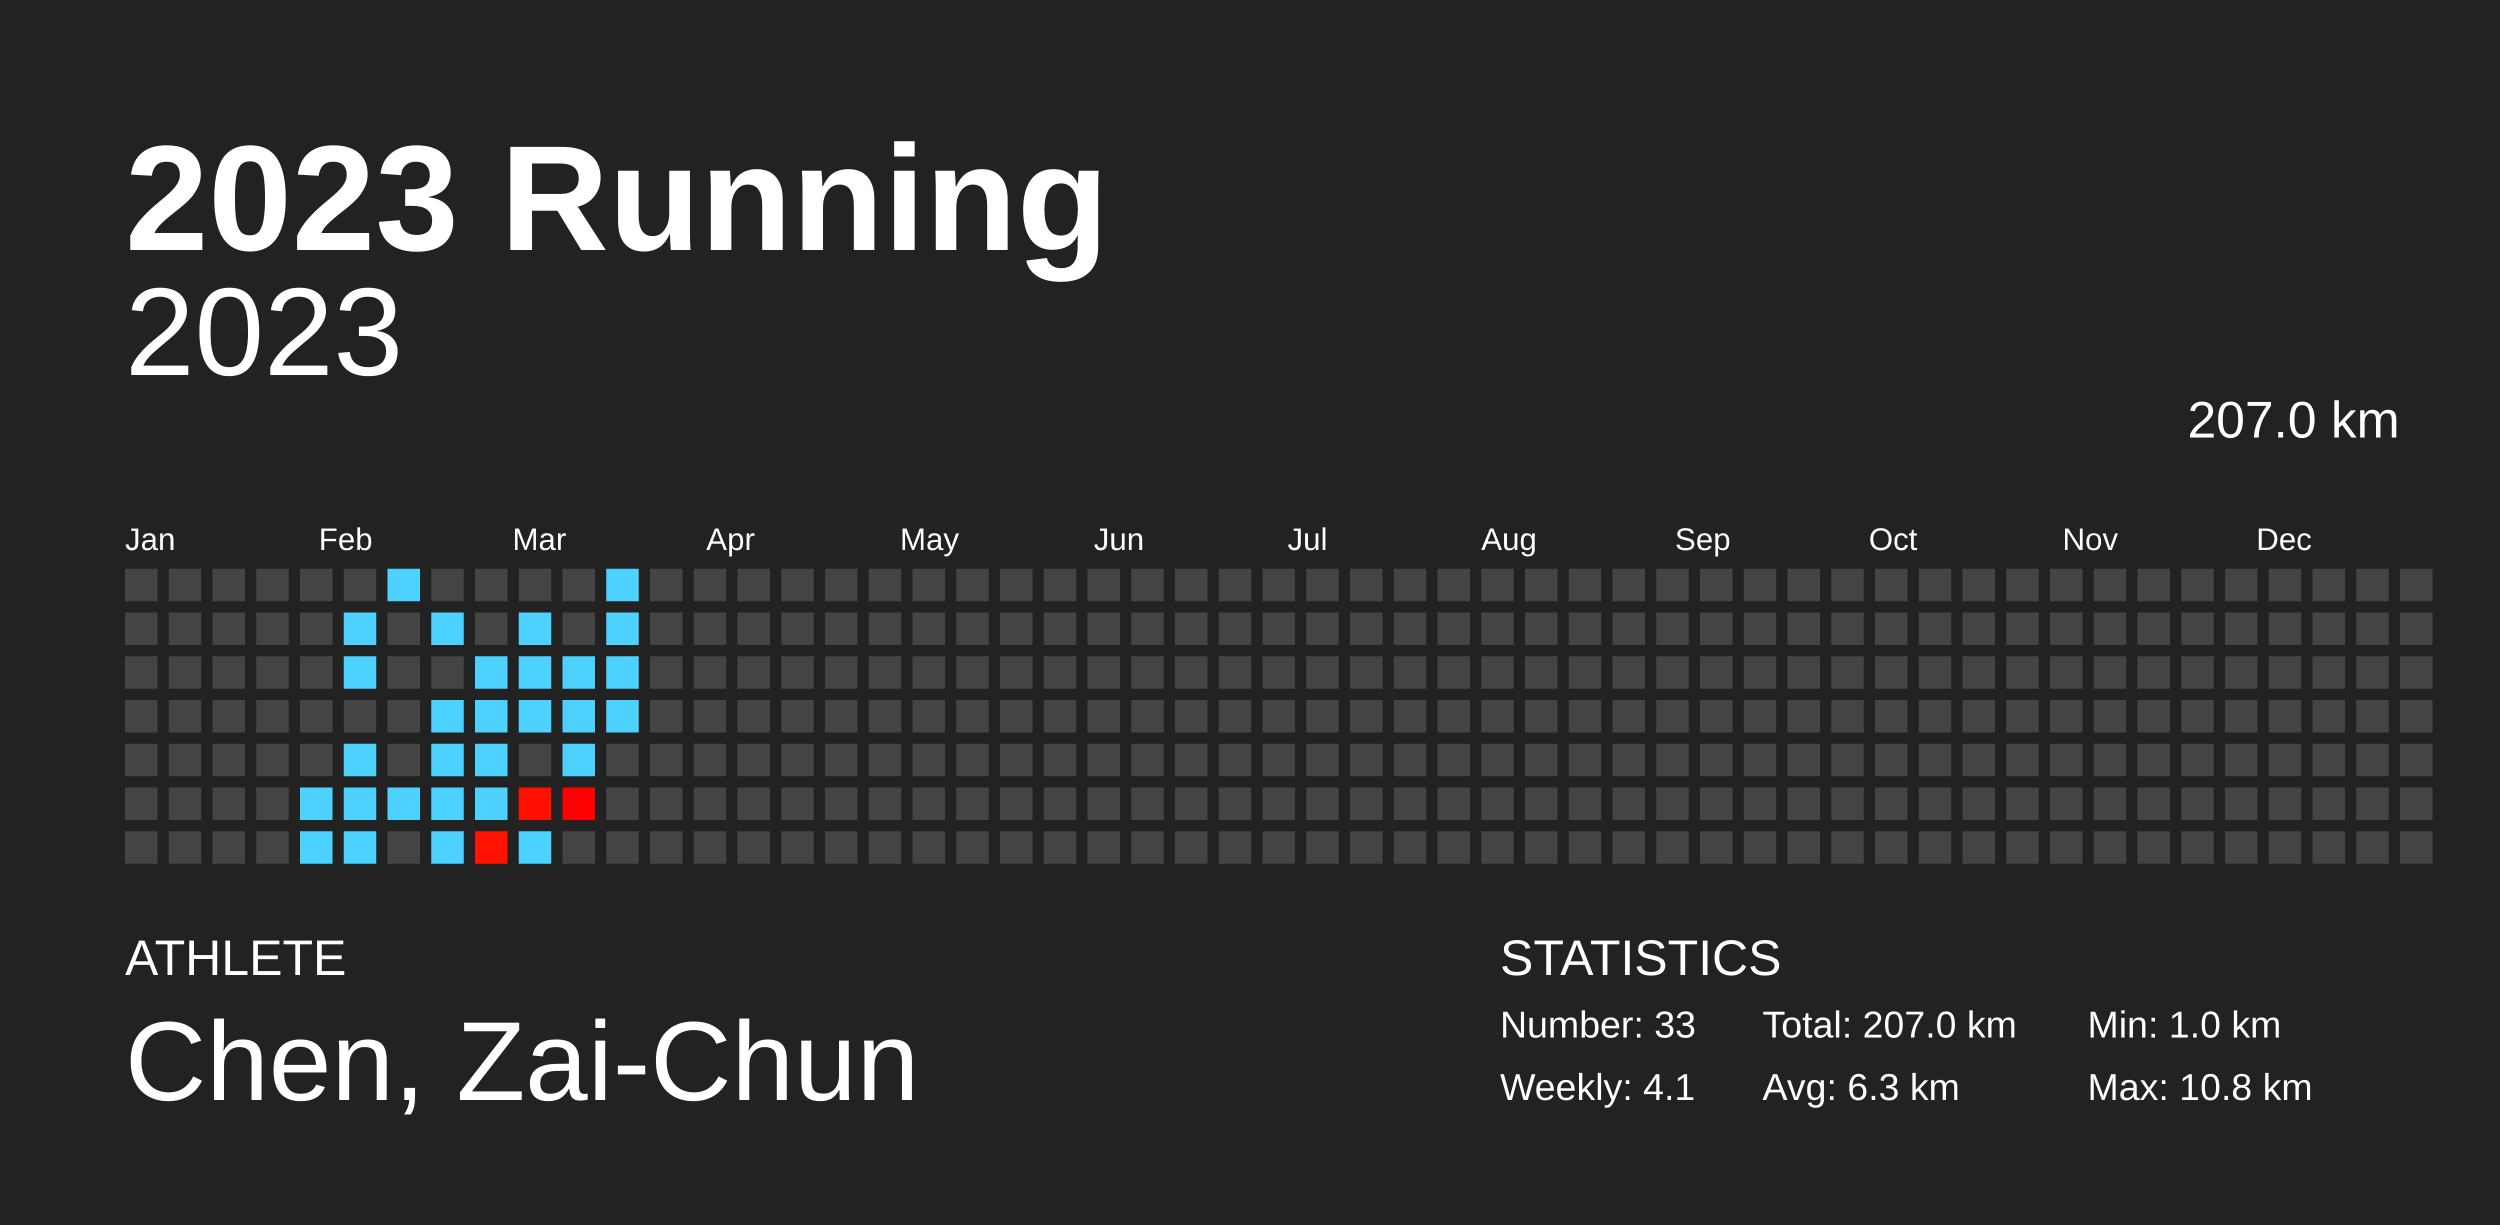
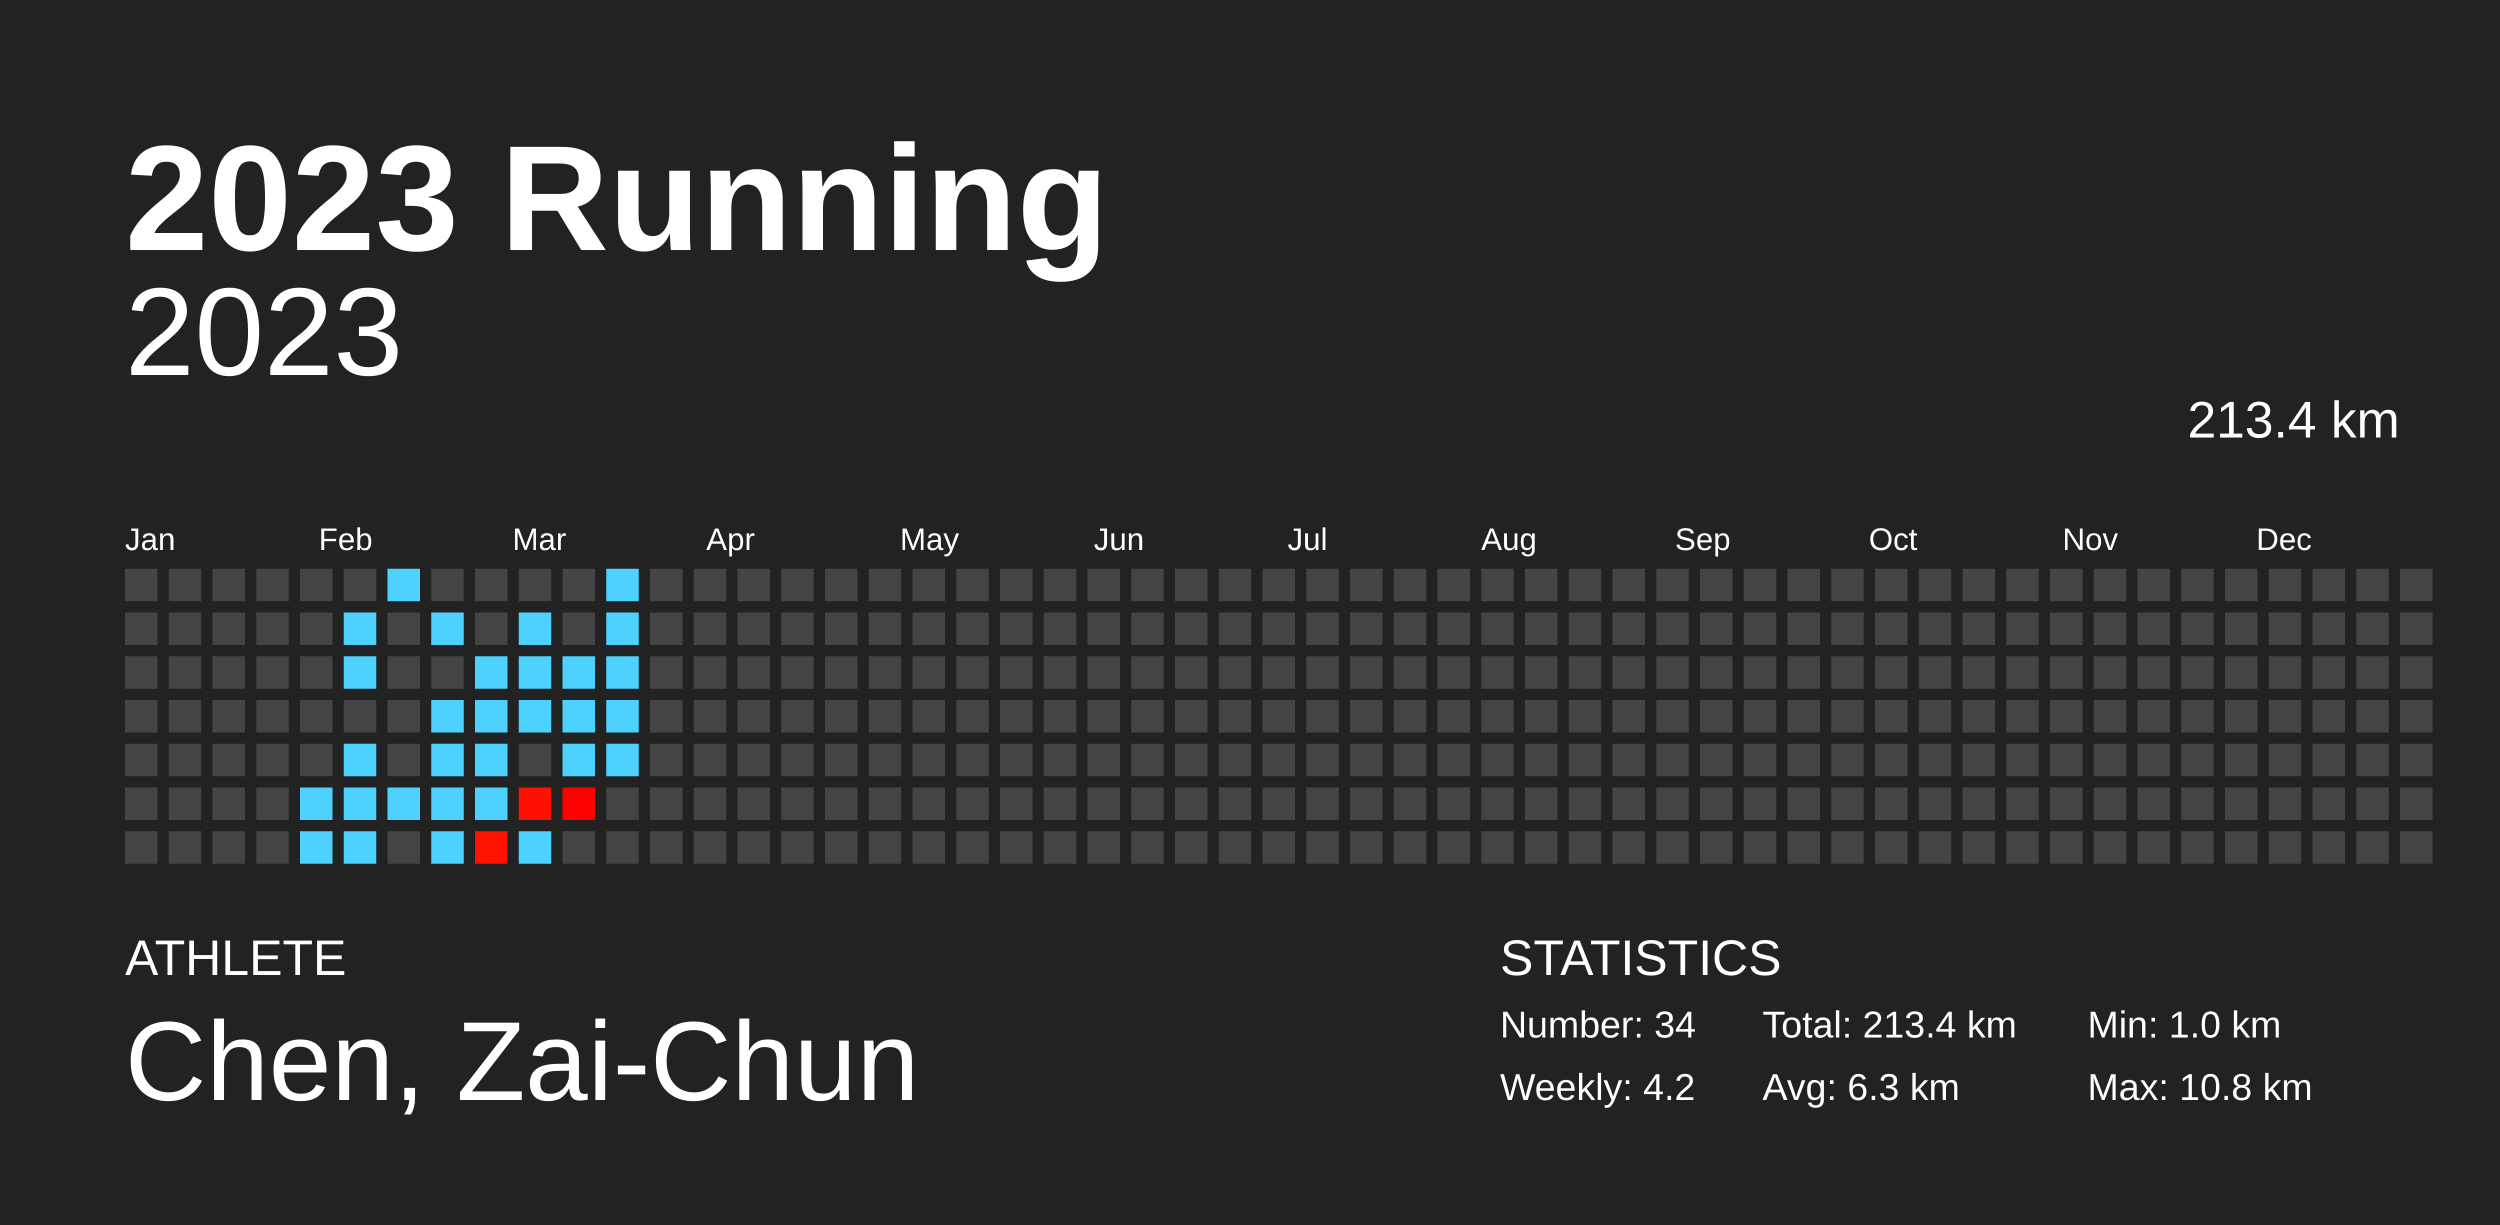
<svg xmlns="http://www.w3.org/2000/svg" baseProfile="full" height="98mm" version="1.1" viewBox="0,0,200,98" width="200mm">
  <defs />
  <rect fill="#222222" height="98" width="200" x="0" y="0" />
  <text fill="#FFFFFF" style="font-size:12px; font-family:Arial; font-weight:bold;" x="10" y="20">2023 Running</text>
  <text fill="#FFFFFF" style="font-size:4px; font-family:Arial" x="10" y="78">ATHLETE</text>
  <text fill="#FFFFFF" style="font-size:9px; font-family:Arial" x="10" y="88">Chen, Zai-Chun</text>
  <text fill="#FFFFFF" style="font-size:4px; font-family:Arial" x="120" y="78">STATISTICS</text>
-   <text fill="#FFFFFF" style="font-size:3px; font-family:Arial" x="120" y="83">Number: 33</text>
-   <text fill="#FFFFFF" style="font-size:3px; font-family:Arial" x="120" y="88">Weekly: 4.1</text>
-   <text fill="#FFFFFF" style="font-size:3px; font-family:Arial" x="141" y="83">Total: 207.0 km</text>
+   <text fill="#FFFFFF" style="font-size:3px; font-family:Arial" x="120" y="83">Number: 34</text>
+   <text fill="#FFFFFF" style="font-size:3px; font-family:Arial" x="120" y="88">Weekly: 4.2</text>
+   <text fill="#FFFFFF" style="font-size:3px; font-family:Arial" x="141" y="83">Total: 213.4 km</text>
  <text fill="#FFFFFF" style="font-size:3px; font-family:Arial" x="141" y="88">Avg: 6.3 km</text>
  <text fill="#FFFFFF" style="font-size:3px; font-family:Arial" x="167" y="83">Min: 1.0 km</text>
  <text fill="#FFFFFF" style="font-size:3px; font-family:Arial" x="167" y="88">Max: 10.8 km</text>
  <text alignment-baseline="hanging" fill="#FFFFFF" style="font-size:10.0px; font-family:Arial;" x="10" y="30">2023</text>
-   <text alignment-baseline="hanging" fill="#FFFFFF" style="font-size:4.125px; font-family:Arial;" x="175" y="35">207.0 km</text>
+   <text alignment-baseline="hanging" fill="#FFFFFF" style="font-size:4.125px; font-family:Arial;" x="175" y="35">213.4 km</text>
  <text fill="#FFFFFF" style="font-size:2.5px; font-family:Arial" x="10.0" y="44">Jan</text>
  <text fill="#FFFFFF" style="font-size:2.5px; font-family:Arial" x="25.5" y="44">Feb</text>
  <text fill="#FFFFFF" style="font-size:2.5px; font-family:Arial" x="41.0" y="44">Mar</text>
  <text fill="#FFFFFF" style="font-size:2.5px; font-family:Arial" x="56.5" y="44">Apr</text>
  <text fill="#FFFFFF" style="font-size:2.5px; font-family:Arial" x="72.0" y="44">May</text>
  <text fill="#FFFFFF" style="font-size:2.5px; font-family:Arial" x="87.5" y="44">Jun</text>
  <text fill="#FFFFFF" style="font-size:2.5px; font-family:Arial" x="103.0" y="44">Jul</text>
  <text fill="#FFFFFF" style="font-size:2.5px; font-family:Arial" x="118.5" y="44">Aug</text>
  <text fill="#FFFFFF" style="font-size:2.5px; font-family:Arial" x="134.0" y="44">Sep</text>
  <text fill="#FFFFFF" style="font-size:2.5px; font-family:Arial" x="149.5" y="44">Oct</text>
  <text fill="#FFFFFF" style="font-size:2.5px; font-family:Arial" x="165.0" y="44">Nov</text>
  <text fill="#FFFFFF" style="font-size:2.5px; font-family:Arial" x="180.5" y="44">Dec</text>
  <rect fill="#444444" height="2.6" width="2.6" x="10.0" y="45.5" />
  <rect fill="#444444" height="2.6" width="2.6" x="10.0" y="49.0" />
  <rect fill="#444444" height="2.6" width="2.6" x="10.0" y="52.5" />
  <rect fill="#444444" height="2.6" width="2.6" x="10.0" y="56.0" />
  <rect fill="#444444" height="2.6" width="2.6" x="10.0" y="59.5" />
  <rect fill="#444444" height="2.6" width="2.6" x="10.0" y="63.0" />
  <rect fill="#444444" height="2.6" width="2.6" x="10.0" y="66.5" />
  <rect fill="#444444" height="2.6" width="2.6" x="13.5" y="45.5" />
  <rect fill="#444444" height="2.6" width="2.6" x="13.5" y="49.0" />
  <rect fill="#444444" height="2.6" width="2.6" x="13.5" y="52.5" />
  <rect fill="#444444" height="2.6" width="2.6" x="13.5" y="56.0" />
  <rect fill="#444444" height="2.6" width="2.6" x="13.5" y="59.5" />
  <rect fill="#444444" height="2.6" width="2.6" x="13.5" y="63.0" />
  <rect fill="#444444" height="2.6" width="2.6" x="13.5" y="66.5" />
  <rect fill="#444444" height="2.6" width="2.6" x="17.0" y="45.5" />
  <rect fill="#444444" height="2.6" width="2.6" x="17.0" y="49.0" />
  <rect fill="#444444" height="2.6" width="2.6" x="17.0" y="52.5" />
  <rect fill="#444444" height="2.6" width="2.6" x="17.0" y="56.0" />
  <rect fill="#444444" height="2.6" width="2.6" x="17.0" y="59.5" />
  <rect fill="#444444" height="2.6" width="2.6" x="17.0" y="63.0" />
  <rect fill="#444444" height="2.6" width="2.6" x="17.0" y="66.5" />
  <rect fill="#444444" height="2.6" width="2.6" x="20.5" y="45.5" />
  <rect fill="#444444" height="2.6" width="2.6" x="20.5" y="49.0" />
  <rect fill="#444444" height="2.6" width="2.6" x="20.5" y="52.5" />
  <rect fill="#444444" height="2.6" width="2.6" x="20.5" y="56.0" />
  <rect fill="#444444" height="2.6" width="2.6" x="20.5" y="59.5" />
  <rect fill="#444444" height="2.6" width="2.6" x="20.5" y="63.0" />
  <rect fill="#444444" height="2.6" width="2.6" x="20.5" y="66.5" />
  <rect fill="#444444" height="2.6" width="2.6" x="24.0" y="45.5" />
  <rect fill="#444444" height="2.6" width="2.6" x="24.0" y="49.0" />
  <rect fill="#444444" height="2.6" width="2.6" x="24.0" y="52.5" />
  <rect fill="#444444" height="2.6" width="2.6" x="24.0" y="56.0" />
  <rect fill="#444444" height="2.6" width="2.6" x="24.0" y="59.5" />
  <rect fill="#4dd2ff" height="2.6" width="2.6" x="24.0" y="63.0" />
  <rect fill="#4dd2ff" height="2.6" width="2.6" x="24.0" y="66.5" />
  <rect fill="#444444" height="2.6" width="2.6" x="27.5" y="45.5" />
  <rect fill="#4dd2ff" height="2.6" width="2.6" x="27.5" y="49.0" />
  <rect fill="#4dd2ff" height="2.6" width="2.6" x="27.5" y="52.5" />
  <rect fill="#444444" height="2.6" width="2.6" x="27.5" y="56.0" />
  <rect fill="#4dd2ff" height="2.6" width="2.6" x="27.5" y="59.5" />
  <rect fill="#4dd2ff" height="2.6" width="2.6" x="27.5" y="63.0" />
  <rect fill="#4dd2ff" height="2.6" width="2.6" x="27.5" y="66.5" />
  <rect fill="#4dd2ff" height="2.6" width="2.6" x="31.0" y="45.5" />
  <rect fill="#444444" height="2.6" width="2.6" x="31.0" y="49.0" />
  <rect fill="#444444" height="2.6" width="2.6" x="31.0" y="52.5" />
  <rect fill="#444444" height="2.6" width="2.6" x="31.0" y="56.0" />
  <rect fill="#444444" height="2.6" width="2.6" x="31.0" y="59.5" />
  <rect fill="#4dd2ff" height="2.6" width="2.6" x="31.0" y="63.0" />
  <rect fill="#444444" height="2.6" width="2.6" x="31.0" y="66.5" />
  <rect fill="#444444" height="2.6" width="2.6" x="34.5" y="45.5" />
  <rect fill="#4dd2ff" height="2.6" width="2.6" x="34.5" y="49.0" />
  <rect fill="#444444" height="2.6" width="2.6" x="34.5" y="52.5" />
  <rect fill="#4dd2ff" height="2.6" width="2.6" x="34.5" y="56.0" />
  <rect fill="#4dd2ff" height="2.6" width="2.6" x="34.5" y="59.5" />
  <rect fill="#4dd2ff" height="2.6" width="2.6" x="34.5" y="63.0" />
  <rect fill="#4dd2ff" height="2.6" width="2.6" x="34.5" y="66.5" />
  <rect fill="#444444" height="2.6" width="2.6" x="38.0" y="45.5" />
  <rect fill="#444444" height="2.6" width="2.6" x="38.0" y="49.0" />
  <rect fill="#4dd2ff" height="2.6" width="2.6" x="38.0" y="52.5" />
  <rect fill="#4dd2ff" height="2.6" width="2.6" x="38.0" y="56.0" />
  <rect fill="#4dd2ff" height="2.6" width="2.6" x="38.0" y="59.5" />
  <rect fill="#4dd2ff" height="2.6" width="2.6" x="38.0" y="63.0" />
  <rect fill="#ff1200" height="2.6" width="2.6" x="38.0" y="66.5" />
  <rect fill="#444444" height="2.6" width="2.6" x="41.5" y="45.5" />
  <rect fill="#4dd2ff" height="2.6" width="2.6" x="41.5" y="49.0" />
  <rect fill="#4dd2ff" height="2.6" width="2.6" x="41.5" y="52.5" />
  <rect fill="#4dd2ff" height="2.6" width="2.6" x="41.5" y="56.0" />
  <rect fill="#444444" height="2.6" width="2.6" x="41.5" y="59.5" />
  <rect fill="#ff1000" height="2.6" width="2.6" x="41.5" y="63.0" />
  <rect fill="#4dd2ff" height="2.6" width="2.6" x="41.5" y="66.5" />
  <rect fill="#444444" height="2.6" width="2.6" x="45.0" y="45.5" />
  <rect fill="#444444" height="2.6" width="2.6" x="45.0" y="49.0" />
  <rect fill="#4dd2ff" height="2.6" width="2.6" x="45.0" y="52.5" />
  <rect fill="#4dd2ff" height="2.6" width="2.6" x="45.0" y="56.0" />
  <rect fill="#4dd2ff" height="2.6" width="2.6" x="45.0" y="59.5" />
  <rect fill="#ff0000" height="2.6" width="2.6" x="45.0" y="63.0" />
  <rect fill="#444444" height="2.6" width="2.6" x="45.0" y="66.5" />
  <rect fill="#4dd2ff" height="2.6" width="2.6" x="48.5" y="45.5" />
  <rect fill="#4dd2ff" height="2.6" width="2.6" x="48.5" y="49.0" />
  <rect fill="#4dd2ff" height="2.6" width="2.6" x="48.5" y="52.5" />
  <rect fill="#4dd2ff" height="2.6" width="2.6" x="48.5" y="56.0" />
-   <rect fill="#444444" height="2.6" width="2.6" x="48.5" y="59.5" />
+   <rect fill="#4dd2ff" height="2.6" width="2.6" x="48.5" y="59.5" />
  <rect fill="#444444" height="2.6" width="2.6" x="48.5" y="63.0" />
  <rect fill="#444444" height="2.6" width="2.6" x="48.5" y="66.5" />
  <rect fill="#444444" height="2.6" width="2.6" x="52.0" y="45.5" />
  <rect fill="#444444" height="2.6" width="2.6" x="52.0" y="49.0" />
  <rect fill="#444444" height="2.6" width="2.6" x="52.0" y="52.5" />
  <rect fill="#444444" height="2.6" width="2.6" x="52.0" y="56.0" />
  <rect fill="#444444" height="2.6" width="2.6" x="52.0" y="59.5" />
  <rect fill="#444444" height="2.6" width="2.6" x="52.0" y="63.0" />
  <rect fill="#444444" height="2.6" width="2.6" x="52.0" y="66.5" />
  <rect fill="#444444" height="2.6" width="2.6" x="55.5" y="45.5" />
  <rect fill="#444444" height="2.6" width="2.6" x="55.5" y="49.0" />
  <rect fill="#444444" height="2.6" width="2.6" x="55.5" y="52.5" />
  <rect fill="#444444" height="2.6" width="2.6" x="55.5" y="56.0" />
  <rect fill="#444444" height="2.6" width="2.6" x="55.5" y="59.5" />
  <rect fill="#444444" height="2.6" width="2.6" x="55.5" y="63.0" />
  <rect fill="#444444" height="2.6" width="2.6" x="55.5" y="66.5" />
  <rect fill="#444444" height="2.6" width="2.6" x="59.0" y="45.5" />
  <rect fill="#444444" height="2.6" width="2.6" x="59.0" y="49.0" />
  <rect fill="#444444" height="2.6" width="2.6" x="59.0" y="52.5" />
  <rect fill="#444444" height="2.6" width="2.6" x="59.0" y="56.0" />
  <rect fill="#444444" height="2.6" width="2.6" x="59.0" y="59.5" />
  <rect fill="#444444" height="2.6" width="2.6" x="59.0" y="63.0" />
  <rect fill="#444444" height="2.6" width="2.6" x="59.0" y="66.5" />
  <rect fill="#444444" height="2.6" width="2.6" x="62.5" y="45.5" />
  <rect fill="#444444" height="2.6" width="2.6" x="62.5" y="49.0" />
  <rect fill="#444444" height="2.6" width="2.6" x="62.5" y="52.5" />
  <rect fill="#444444" height="2.6" width="2.6" x="62.5" y="56.0" />
  <rect fill="#444444" height="2.6" width="2.6" x="62.5" y="59.5" />
  <rect fill="#444444" height="2.6" width="2.6" x="62.5" y="63.0" />
  <rect fill="#444444" height="2.6" width="2.6" x="62.5" y="66.5" />
  <rect fill="#444444" height="2.6" width="2.6" x="66.0" y="45.5" />
  <rect fill="#444444" height="2.6" width="2.6" x="66.0" y="49.0" />
  <rect fill="#444444" height="2.6" width="2.6" x="66.0" y="52.5" />
  <rect fill="#444444" height="2.6" width="2.6" x="66.0" y="56.0" />
  <rect fill="#444444" height="2.6" width="2.6" x="66.0" y="59.5" />
  <rect fill="#444444" height="2.6" width="2.6" x="66.0" y="63.0" />
  <rect fill="#444444" height="2.6" width="2.6" x="66.0" y="66.5" />
  <rect fill="#444444" height="2.6" width="2.6" x="69.5" y="45.5" />
  <rect fill="#444444" height="2.6" width="2.6" x="69.5" y="49.0" />
  <rect fill="#444444" height="2.6" width="2.6" x="69.5" y="52.5" />
  <rect fill="#444444" height="2.6" width="2.6" x="69.5" y="56.0" />
  <rect fill="#444444" height="2.6" width="2.6" x="69.5" y="59.5" />
  <rect fill="#444444" height="2.6" width="2.6" x="69.5" y="63.0" />
  <rect fill="#444444" height="2.6" width="2.6" x="69.5" y="66.5" />
  <rect fill="#444444" height="2.6" width="2.6" x="73.0" y="45.5" />
  <rect fill="#444444" height="2.6" width="2.6" x="73.0" y="49.0" />
  <rect fill="#444444" height="2.6" width="2.6" x="73.0" y="52.5" />
  <rect fill="#444444" height="2.6" width="2.6" x="73.0" y="56.0" />
  <rect fill="#444444" height="2.6" width="2.6" x="73.0" y="59.5" />
  <rect fill="#444444" height="2.6" width="2.6" x="73.0" y="63.0" />
  <rect fill="#444444" height="2.6" width="2.6" x="73.0" y="66.5" />
  <rect fill="#444444" height="2.6" width="2.6" x="76.5" y="45.5" />
  <rect fill="#444444" height="2.6" width="2.6" x="76.5" y="49.0" />
  <rect fill="#444444" height="2.6" width="2.6" x="76.5" y="52.5" />
  <rect fill="#444444" height="2.6" width="2.6" x="76.5" y="56.0" />
  <rect fill="#444444" height="2.6" width="2.6" x="76.5" y="59.5" />
  <rect fill="#444444" height="2.6" width="2.6" x="76.5" y="63.0" />
  <rect fill="#444444" height="2.6" width="2.6" x="76.5" y="66.5" />
  <rect fill="#444444" height="2.6" width="2.6" x="80.0" y="45.5" />
  <rect fill="#444444" height="2.6" width="2.6" x="80.0" y="49.0" />
  <rect fill="#444444" height="2.6" width="2.6" x="80.0" y="52.5" />
  <rect fill="#444444" height="2.6" width="2.6" x="80.0" y="56.0" />
  <rect fill="#444444" height="2.6" width="2.6" x="80.0" y="59.5" />
  <rect fill="#444444" height="2.6" width="2.6" x="80.0" y="63.0" />
  <rect fill="#444444" height="2.6" width="2.6" x="80.0" y="66.5" />
  <rect fill="#444444" height="2.6" width="2.6" x="83.5" y="45.5" />
  <rect fill="#444444" height="2.6" width="2.6" x="83.5" y="49.0" />
  <rect fill="#444444" height="2.6" width="2.6" x="83.5" y="52.5" />
  <rect fill="#444444" height="2.6" width="2.6" x="83.5" y="56.0" />
  <rect fill="#444444" height="2.6" width="2.6" x="83.5" y="59.5" />
  <rect fill="#444444" height="2.6" width="2.6" x="83.5" y="63.0" />
  <rect fill="#444444" height="2.6" width="2.6" x="83.5" y="66.5" />
  <rect fill="#444444" height="2.6" width="2.6" x="87.0" y="45.5" />
  <rect fill="#444444" height="2.6" width="2.6" x="87.0" y="49.0" />
  <rect fill="#444444" height="2.6" width="2.6" x="87.0" y="52.5" />
  <rect fill="#444444" height="2.6" width="2.6" x="87.0" y="56.0" />
  <rect fill="#444444" height="2.6" width="2.6" x="87.0" y="59.5" />
  <rect fill="#444444" height="2.6" width="2.6" x="87.0" y="63.0" />
  <rect fill="#444444" height="2.6" width="2.6" x="87.0" y="66.5" />
  <rect fill="#444444" height="2.6" width="2.6" x="90.5" y="45.5" />
  <rect fill="#444444" height="2.6" width="2.6" x="90.5" y="49.0" />
  <rect fill="#444444" height="2.6" width="2.6" x="90.5" y="52.5" />
  <rect fill="#444444" height="2.6" width="2.6" x="90.5" y="56.0" />
  <rect fill="#444444" height="2.6" width="2.6" x="90.5" y="59.5" />
  <rect fill="#444444" height="2.6" width="2.6" x="90.5" y="63.0" />
  <rect fill="#444444" height="2.6" width="2.6" x="90.5" y="66.5" />
  <rect fill="#444444" height="2.6" width="2.6" x="94.0" y="45.5" />
  <rect fill="#444444" height="2.6" width="2.6" x="94.0" y="49.0" />
  <rect fill="#444444" height="2.6" width="2.6" x="94.0" y="52.5" />
  <rect fill="#444444" height="2.6" width="2.6" x="94.0" y="56.0" />
  <rect fill="#444444" height="2.6" width="2.6" x="94.0" y="59.5" />
  <rect fill="#444444" height="2.6" width="2.6" x="94.0" y="63.0" />
  <rect fill="#444444" height="2.6" width="2.6" x="94.0" y="66.5" />
  <rect fill="#444444" height="2.6" width="2.6" x="97.5" y="45.5" />
  <rect fill="#444444" height="2.6" width="2.6" x="97.5" y="49.0" />
  <rect fill="#444444" height="2.6" width="2.6" x="97.5" y="52.5" />
  <rect fill="#444444" height="2.6" width="2.6" x="97.5" y="56.0" />
  <rect fill="#444444" height="2.6" width="2.6" x="97.5" y="59.5" />
  <rect fill="#444444" height="2.6" width="2.6" x="97.5" y="63.0" />
  <rect fill="#444444" height="2.6" width="2.6" x="97.5" y="66.5" />
  <rect fill="#444444" height="2.6" width="2.6" x="101.0" y="45.5" />
  <rect fill="#444444" height="2.6" width="2.6" x="101.0" y="49.0" />
  <rect fill="#444444" height="2.6" width="2.6" x="101.0" y="52.5" />
  <rect fill="#444444" height="2.6" width="2.6" x="101.0" y="56.0" />
  <rect fill="#444444" height="2.6" width="2.6" x="101.0" y="59.5" />
  <rect fill="#444444" height="2.6" width="2.6" x="101.0" y="63.0" />
  <rect fill="#444444" height="2.6" width="2.6" x="101.0" y="66.5" />
  <rect fill="#444444" height="2.6" width="2.6" x="104.5" y="45.5" />
  <rect fill="#444444" height="2.6" width="2.6" x="104.5" y="49.0" />
  <rect fill="#444444" height="2.6" width="2.6" x="104.5" y="52.5" />
  <rect fill="#444444" height="2.6" width="2.6" x="104.5" y="56.0" />
  <rect fill="#444444" height="2.6" width="2.6" x="104.5" y="59.5" />
  <rect fill="#444444" height="2.6" width="2.6" x="104.5" y="63.0" />
  <rect fill="#444444" height="2.6" width="2.6" x="104.5" y="66.5" />
  <rect fill="#444444" height="2.6" width="2.6" x="108.0" y="45.5" />
  <rect fill="#444444" height="2.6" width="2.6" x="108.0" y="49.0" />
  <rect fill="#444444" height="2.6" width="2.6" x="108.0" y="52.5" />
  <rect fill="#444444" height="2.6" width="2.6" x="108.0" y="56.0" />
  <rect fill="#444444" height="2.6" width="2.6" x="108.0" y="59.5" />
  <rect fill="#444444" height="2.6" width="2.6" x="108.0" y="63.0" />
  <rect fill="#444444" height="2.6" width="2.6" x="108.0" y="66.5" />
  <rect fill="#444444" height="2.6" width="2.6" x="111.5" y="45.5" />
  <rect fill="#444444" height="2.6" width="2.6" x="111.5" y="49.0" />
  <rect fill="#444444" height="2.6" width="2.6" x="111.5" y="52.5" />
  <rect fill="#444444" height="2.6" width="2.6" x="111.5" y="56.0" />
  <rect fill="#444444" height="2.6" width="2.6" x="111.5" y="59.5" />
  <rect fill="#444444" height="2.6" width="2.6" x="111.5" y="63.0" />
  <rect fill="#444444" height="2.6" width="2.6" x="111.5" y="66.5" />
  <rect fill="#444444" height="2.6" width="2.6" x="115.0" y="45.5" />
  <rect fill="#444444" height="2.6" width="2.6" x="115.0" y="49.0" />
  <rect fill="#444444" height="2.6" width="2.6" x="115.0" y="52.5" />
  <rect fill="#444444" height="2.6" width="2.6" x="115.0" y="56.0" />
  <rect fill="#444444" height="2.6" width="2.6" x="115.0" y="59.5" />
  <rect fill="#444444" height="2.6" width="2.6" x="115.0" y="63.0" />
  <rect fill="#444444" height="2.6" width="2.6" x="115.0" y="66.5" />
  <rect fill="#444444" height="2.6" width="2.6" x="118.5" y="45.5" />
  <rect fill="#444444" height="2.6" width="2.6" x="118.5" y="49.0" />
  <rect fill="#444444" height="2.6" width="2.6" x="118.5" y="52.5" />
  <rect fill="#444444" height="2.6" width="2.6" x="118.5" y="56.0" />
  <rect fill="#444444" height="2.6" width="2.6" x="118.5" y="59.5" />
  <rect fill="#444444" height="2.6" width="2.6" x="118.5" y="63.0" />
  <rect fill="#444444" height="2.6" width="2.6" x="118.5" y="66.5" />
  <rect fill="#444444" height="2.6" width="2.6" x="122.0" y="45.5" />
  <rect fill="#444444" height="2.6" width="2.6" x="122.0" y="49.0" />
  <rect fill="#444444" height="2.6" width="2.6" x="122.0" y="52.5" />
  <rect fill="#444444" height="2.6" width="2.6" x="122.0" y="56.0" />
  <rect fill="#444444" height="2.6" width="2.6" x="122.0" y="59.5" />
  <rect fill="#444444" height="2.6" width="2.6" x="122.0" y="63.0" />
  <rect fill="#444444" height="2.6" width="2.6" x="122.0" y="66.5" />
  <rect fill="#444444" height="2.6" width="2.6" x="125.5" y="45.5" />
  <rect fill="#444444" height="2.6" width="2.6" x="125.5" y="49.0" />
  <rect fill="#444444" height="2.6" width="2.6" x="125.5" y="52.5" />
  <rect fill="#444444" height="2.6" width="2.6" x="125.5" y="56.0" />
  <rect fill="#444444" height="2.6" width="2.6" x="125.5" y="59.5" />
  <rect fill="#444444" height="2.6" width="2.6" x="125.5" y="63.0" />
  <rect fill="#444444" height="2.6" width="2.6" x="125.5" y="66.5" />
  <rect fill="#444444" height="2.6" width="2.6" x="129.0" y="45.5" />
  <rect fill="#444444" height="2.6" width="2.6" x="129.0" y="49.0" />
  <rect fill="#444444" height="2.6" width="2.6" x="129.0" y="52.5" />
  <rect fill="#444444" height="2.6" width="2.6" x="129.0" y="56.0" />
  <rect fill="#444444" height="2.6" width="2.6" x="129.0" y="59.5" />
  <rect fill="#444444" height="2.6" width="2.6" x="129.0" y="63.0" />
  <rect fill="#444444" height="2.6" width="2.6" x="129.0" y="66.5" />
  <rect fill="#444444" height="2.6" width="2.6" x="132.5" y="45.5" />
  <rect fill="#444444" height="2.6" width="2.6" x="132.5" y="49.0" />
  <rect fill="#444444" height="2.6" width="2.6" x="132.5" y="52.5" />
  <rect fill="#444444" height="2.6" width="2.6" x="132.5" y="56.0" />
  <rect fill="#444444" height="2.6" width="2.6" x="132.5" y="59.5" />
  <rect fill="#444444" height="2.6" width="2.6" x="132.5" y="63.0" />
  <rect fill="#444444" height="2.6" width="2.6" x="132.5" y="66.5" />
  <rect fill="#444444" height="2.6" width="2.6" x="136.0" y="45.5" />
  <rect fill="#444444" height="2.6" width="2.6" x="136.0" y="49.0" />
  <rect fill="#444444" height="2.6" width="2.6" x="136.0" y="52.5" />
  <rect fill="#444444" height="2.6" width="2.6" x="136.0" y="56.0" />
  <rect fill="#444444" height="2.6" width="2.6" x="136.0" y="59.5" />
  <rect fill="#444444" height="2.6" width="2.6" x="136.0" y="63.0" />
  <rect fill="#444444" height="2.6" width="2.6" x="136.0" y="66.5" />
  <rect fill="#444444" height="2.6" width="2.6" x="139.5" y="45.5" />
  <rect fill="#444444" height="2.6" width="2.6" x="139.5" y="49.0" />
  <rect fill="#444444" height="2.6" width="2.6" x="139.5" y="52.5" />
  <rect fill="#444444" height="2.6" width="2.6" x="139.5" y="56.0" />
  <rect fill="#444444" height="2.6" width="2.6" x="139.5" y="59.5" />
  <rect fill="#444444" height="2.6" width="2.6" x="139.5" y="63.0" />
  <rect fill="#444444" height="2.6" width="2.6" x="139.5" y="66.5" />
  <rect fill="#444444" height="2.6" width="2.6" x="143.0" y="45.5" />
  <rect fill="#444444" height="2.6" width="2.6" x="143.0" y="49.0" />
  <rect fill="#444444" height="2.6" width="2.6" x="143.0" y="52.5" />
  <rect fill="#444444" height="2.6" width="2.6" x="143.0" y="56.0" />
  <rect fill="#444444" height="2.6" width="2.6" x="143.0" y="59.5" />
  <rect fill="#444444" height="2.6" width="2.6" x="143.0" y="63.0" />
  <rect fill="#444444" height="2.6" width="2.6" x="143.0" y="66.5" />
  <rect fill="#444444" height="2.6" width="2.6" x="146.5" y="45.5" />
  <rect fill="#444444" height="2.6" width="2.6" x="146.5" y="49.0" />
  <rect fill="#444444" height="2.6" width="2.6" x="146.5" y="52.5" />
  <rect fill="#444444" height="2.6" width="2.6" x="146.5" y="56.0" />
  <rect fill="#444444" height="2.6" width="2.6" x="146.5" y="59.5" />
  <rect fill="#444444" height="2.6" width="2.6" x="146.5" y="63.0" />
  <rect fill="#444444" height="2.6" width="2.6" x="146.5" y="66.5" />
  <rect fill="#444444" height="2.6" width="2.6" x="150.0" y="45.5" />
  <rect fill="#444444" height="2.6" width="2.6" x="150.0" y="49.0" />
  <rect fill="#444444" height="2.6" width="2.6" x="150.0" y="52.5" />
  <rect fill="#444444" height="2.6" width="2.6" x="150.0" y="56.0" />
  <rect fill="#444444" height="2.6" width="2.6" x="150.0" y="59.5" />
  <rect fill="#444444" height="2.6" width="2.6" x="150.0" y="63.0" />
  <rect fill="#444444" height="2.6" width="2.6" x="150.0" y="66.5" />
  <rect fill="#444444" height="2.6" width="2.6" x="153.5" y="45.5" />
  <rect fill="#444444" height="2.6" width="2.6" x="153.5" y="49.0" />
  <rect fill="#444444" height="2.6" width="2.6" x="153.5" y="52.5" />
  <rect fill="#444444" height="2.6" width="2.6" x="153.5" y="56.0" />
  <rect fill="#444444" height="2.6" width="2.6" x="153.5" y="59.5" />
  <rect fill="#444444" height="2.6" width="2.6" x="153.5" y="63.0" />
  <rect fill="#444444" height="2.6" width="2.6" x="153.5" y="66.5" />
  <rect fill="#444444" height="2.6" width="2.6" x="157.0" y="45.5" />
  <rect fill="#444444" height="2.6" width="2.6" x="157.0" y="49.0" />
  <rect fill="#444444" height="2.6" width="2.6" x="157.0" y="52.5" />
  <rect fill="#444444" height="2.6" width="2.6" x="157.0" y="56.0" />
  <rect fill="#444444" height="2.6" width="2.6" x="157.0" y="59.5" />
  <rect fill="#444444" height="2.6" width="2.6" x="157.0" y="63.0" />
  <rect fill="#444444" height="2.6" width="2.6" x="157.0" y="66.5" />
  <rect fill="#444444" height="2.6" width="2.6" x="160.5" y="45.5" />
  <rect fill="#444444" height="2.6" width="2.6" x="160.5" y="49.0" />
  <rect fill="#444444" height="2.6" width="2.6" x="160.5" y="52.5" />
  <rect fill="#444444" height="2.6" width="2.6" x="160.5" y="56.0" />
  <rect fill="#444444" height="2.6" width="2.6" x="160.5" y="59.5" />
  <rect fill="#444444" height="2.6" width="2.6" x="160.5" y="63.0" />
  <rect fill="#444444" height="2.6" width="2.6" x="160.5" y="66.5" />
  <rect fill="#444444" height="2.6" width="2.6" x="164.0" y="45.5" />
  <rect fill="#444444" height="2.6" width="2.6" x="164.0" y="49.0" />
  <rect fill="#444444" height="2.6" width="2.6" x="164.0" y="52.5" />
  <rect fill="#444444" height="2.6" width="2.6" x="164.0" y="56.0" />
  <rect fill="#444444" height="2.6" width="2.6" x="164.0" y="59.5" />
  <rect fill="#444444" height="2.6" width="2.6" x="164.0" y="63.0" />
  <rect fill="#444444" height="2.6" width="2.6" x="164.0" y="66.5" />
  <rect fill="#444444" height="2.6" width="2.6" x="167.5" y="45.5" />
  <rect fill="#444444" height="2.6" width="2.6" x="167.5" y="49.0" />
  <rect fill="#444444" height="2.6" width="2.6" x="167.5" y="52.5" />
  <rect fill="#444444" height="2.6" width="2.6" x="167.5" y="56.0" />
  <rect fill="#444444" height="2.6" width="2.6" x="167.5" y="59.5" />
  <rect fill="#444444" height="2.6" width="2.6" x="167.5" y="63.0" />
  <rect fill="#444444" height="2.6" width="2.6" x="167.5" y="66.5" />
  <rect fill="#444444" height="2.6" width="2.6" x="171.0" y="45.5" />
  <rect fill="#444444" height="2.6" width="2.6" x="171.0" y="49.0" />
  <rect fill="#444444" height="2.6" width="2.6" x="171.0" y="52.5" />
  <rect fill="#444444" height="2.6" width="2.6" x="171.0" y="56.0" />
  <rect fill="#444444" height="2.6" width="2.6" x="171.0" y="59.5" />
  <rect fill="#444444" height="2.6" width="2.6" x="171.0" y="63.0" />
  <rect fill="#444444" height="2.6" width="2.6" x="171.0" y="66.5" />
  <rect fill="#444444" height="2.6" width="2.6" x="174.5" y="45.5" />
  <rect fill="#444444" height="2.6" width="2.6" x="174.5" y="49.0" />
  <rect fill="#444444" height="2.6" width="2.6" x="174.5" y="52.5" />
  <rect fill="#444444" height="2.6" width="2.6" x="174.5" y="56.0" />
  <rect fill="#444444" height="2.6" width="2.6" x="174.5" y="59.5" />
  <rect fill="#444444" height="2.6" width="2.6" x="174.5" y="63.0" />
  <rect fill="#444444" height="2.6" width="2.6" x="174.5" y="66.5" />
  <rect fill="#444444" height="2.6" width="2.6" x="178.0" y="45.5" />
  <rect fill="#444444" height="2.6" width="2.6" x="178.0" y="49.0" />
  <rect fill="#444444" height="2.6" width="2.6" x="178.0" y="52.5" />
  <rect fill="#444444" height="2.6" width="2.6" x="178.0" y="56.0" />
  <rect fill="#444444" height="2.6" width="2.6" x="178.0" y="59.5" />
  <rect fill="#444444" height="2.6" width="2.6" x="178.0" y="63.0" />
  <rect fill="#444444" height="2.6" width="2.6" x="178.0" y="66.5" />
  <rect fill="#444444" height="2.6" width="2.6" x="181.5" y="45.5" />
  <rect fill="#444444" height="2.6" width="2.6" x="181.5" y="49.0" />
  <rect fill="#444444" height="2.6" width="2.6" x="181.5" y="52.5" />
  <rect fill="#444444" height="2.6" width="2.6" x="181.5" y="56.0" />
  <rect fill="#444444" height="2.6" width="2.6" x="181.5" y="59.5" />
  <rect fill="#444444" height="2.6" width="2.6" x="181.5" y="63.0" />
  <rect fill="#444444" height="2.6" width="2.6" x="181.5" y="66.5" />
  <rect fill="#444444" height="2.6" width="2.6" x="185.0" y="45.5" />
  <rect fill="#444444" height="2.6" width="2.6" x="185.0" y="49.0" />
  <rect fill="#444444" height="2.6" width="2.6" x="185.0" y="52.5" />
  <rect fill="#444444" height="2.6" width="2.6" x="185.0" y="56.0" />
  <rect fill="#444444" height="2.6" width="2.6" x="185.0" y="59.5" />
  <rect fill="#444444" height="2.6" width="2.6" x="185.0" y="63.0" />
  <rect fill="#444444" height="2.6" width="2.6" x="185.0" y="66.5" />
  <rect fill="#444444" height="2.6" width="2.6" x="188.5" y="45.5" />
  <rect fill="#444444" height="2.6" width="2.6" x="188.5" y="49.0" />
  <rect fill="#444444" height="2.6" width="2.6" x="188.5" y="52.5" />
  <rect fill="#444444" height="2.6" width="2.6" x="188.5" y="56.0" />
  <rect fill="#444444" height="2.6" width="2.6" x="188.5" y="59.5" />
  <rect fill="#444444" height="2.6" width="2.6" x="188.5" y="63.0" />
  <rect fill="#444444" height="2.6" width="2.6" x="188.5" y="66.5" />
  <rect fill="#444444" height="2.6" width="2.6" x="192.0" y="45.5" />
  <rect fill="#444444" height="2.6" width="2.6" x="192.0" y="49.0" />
  <rect fill="#444444" height="2.6" width="2.6" x="192.0" y="52.5" />
  <rect fill="#444444" height="2.6" width="2.6" x="192.0" y="56.0" />
  <rect fill="#444444" height="2.6" width="2.6" x="192.0" y="59.5" />
  <rect fill="#444444" height="2.6" width="2.6" x="192.0" y="63.0" />
  <rect fill="#444444" height="2.6" width="2.6" x="192.0" y="66.5" />
</svg>
